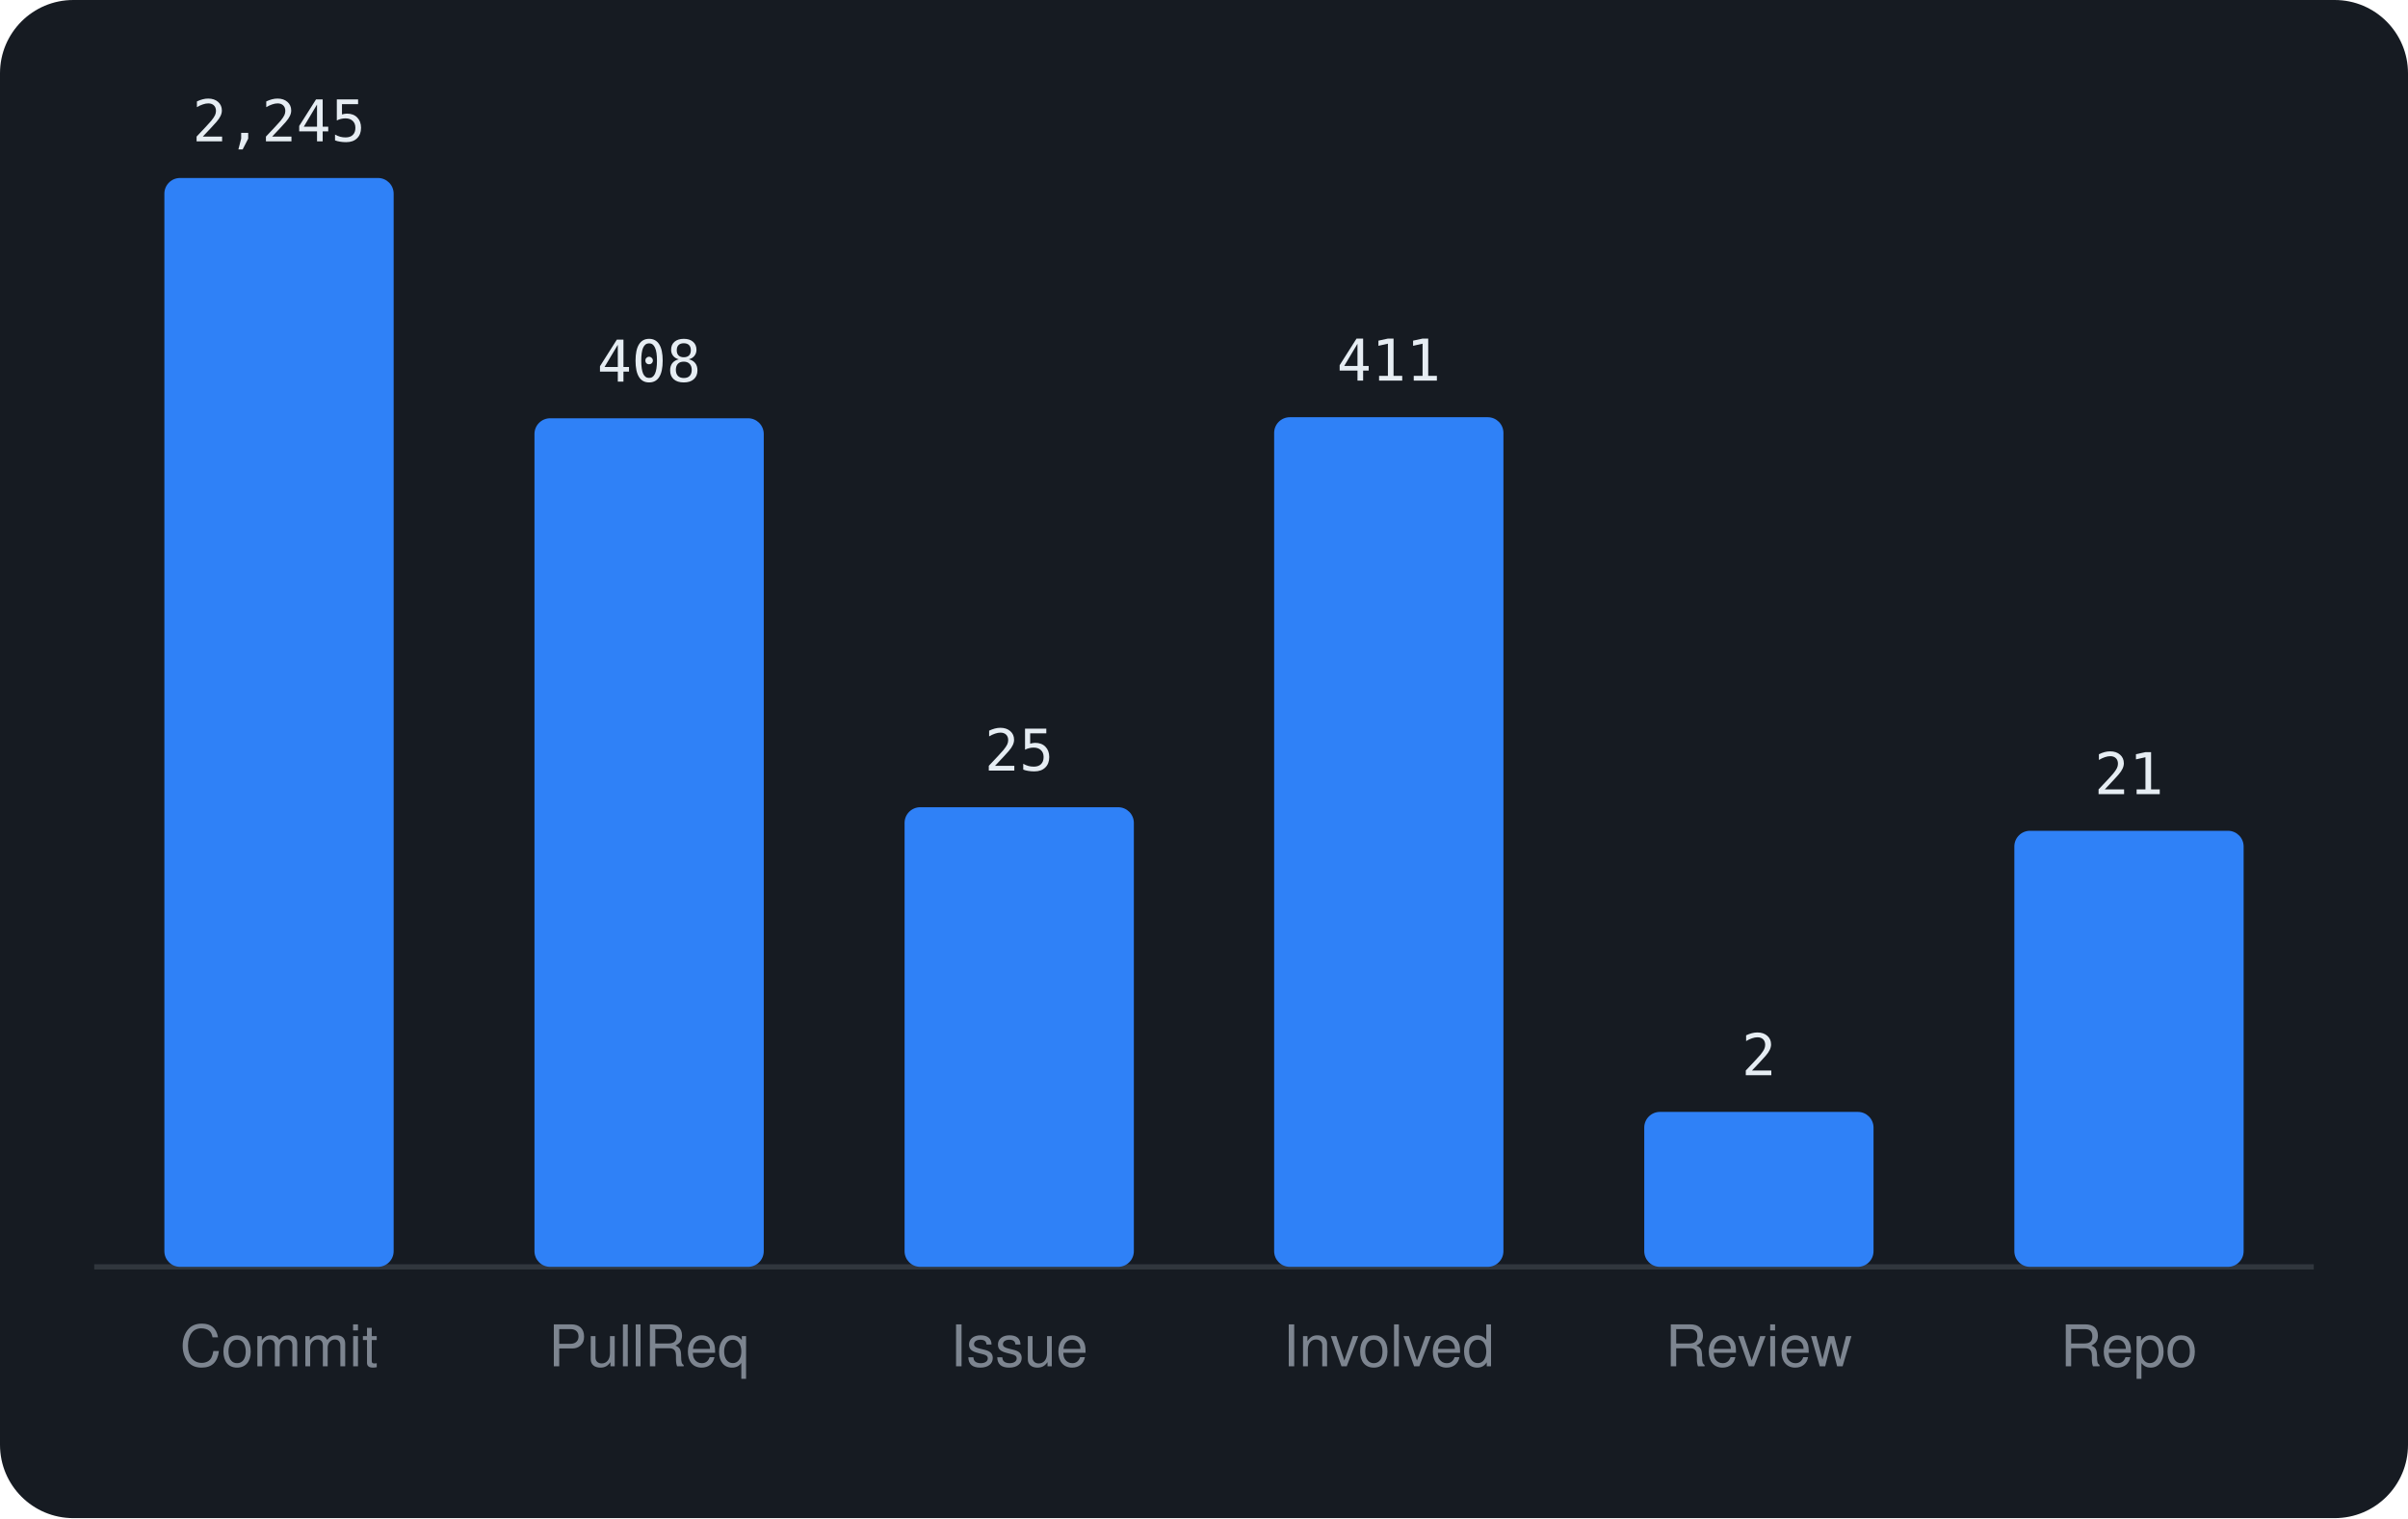
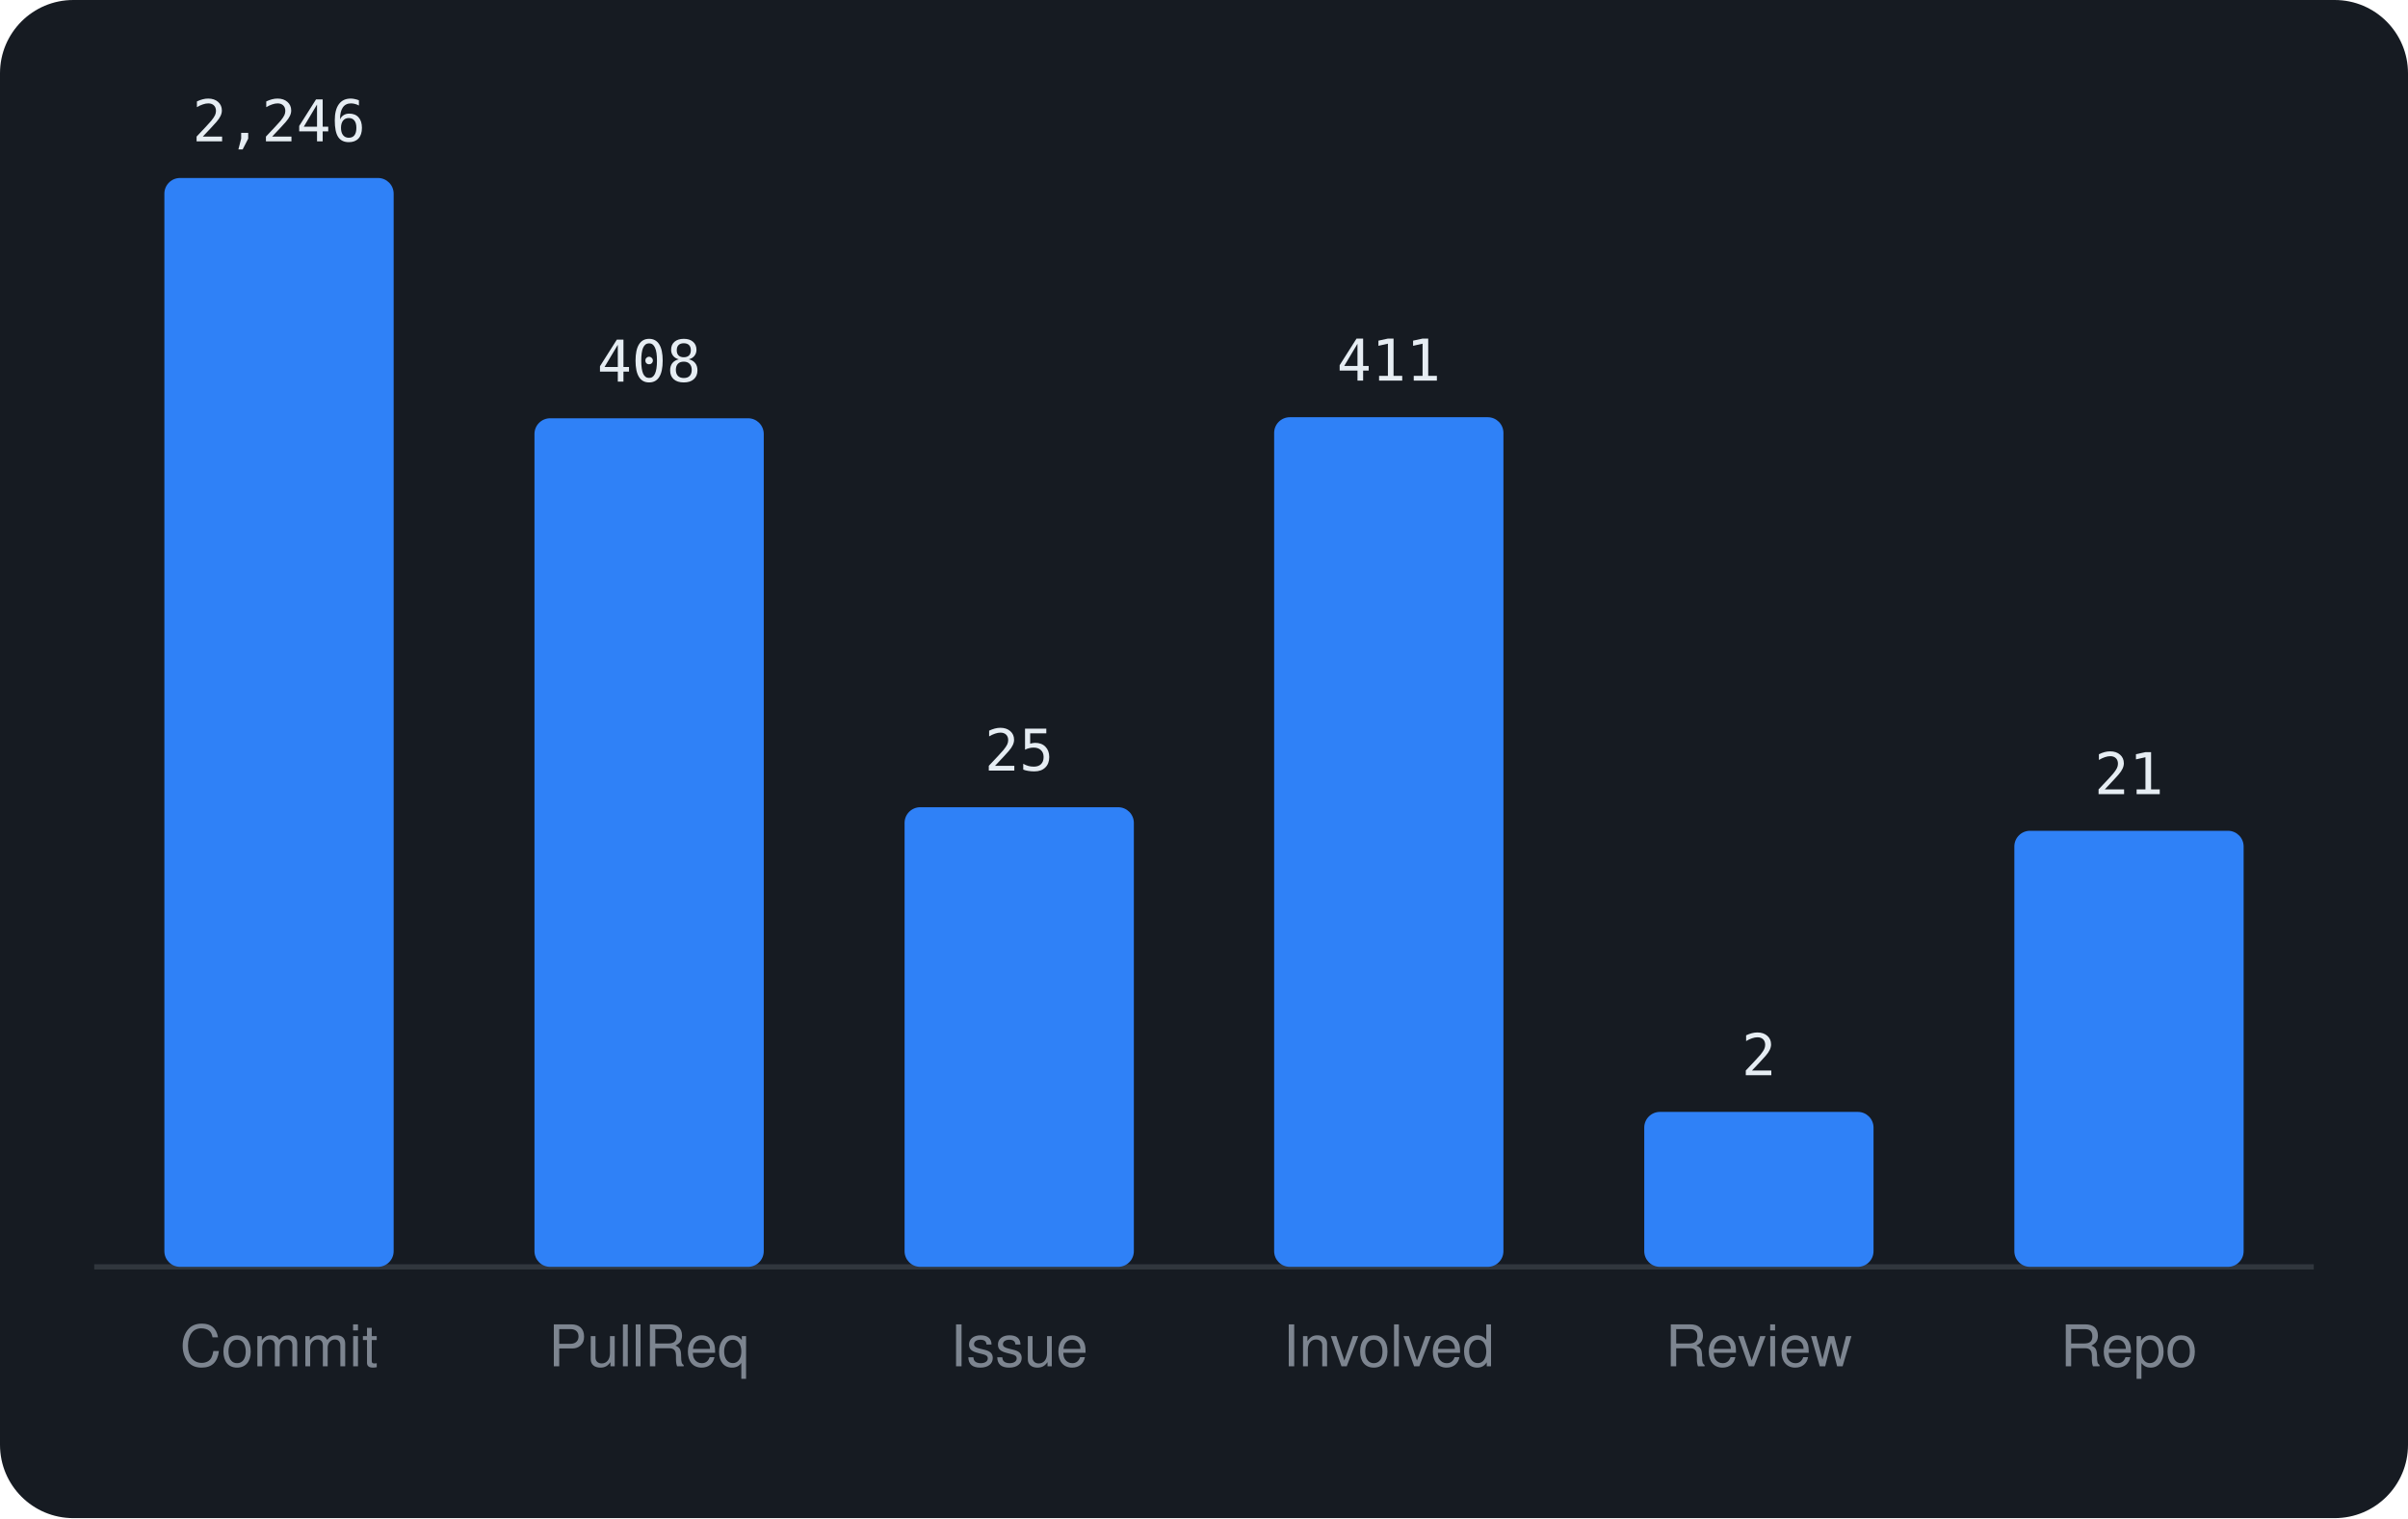
<svg xmlns="http://www.w3.org/2000/svg" viewBox="0 0 460 290" width="460" height="290" font-family="-apple-system,BlinkMacSystemFont,'Segoe UI',Helvetica,Arial,sans-serif">
  <rect width="460" height="290" rx="14" fill="#161b22" />
  <line x1="18" y1="242" x2="442" y2="242" stroke="#30363d" />
  <rect x="31.4" y="34.0" width="43.8" height="208.0" rx="3" fill="#2f81f7" />
-   <text x="53.3" y="27.0" text-anchor="middle" font-size="11" font-family="monospace" fill="#e6edf3">2,245</text>
+   <text x="53.3" y="27.0" text-anchor="middle" font-size="11" font-family="monospace" fill="#e6edf3">2,246</text>
  <text x="53.3" y="261" text-anchor="middle" font-size="11" fill="#7d8590">Commit</text>
  <rect x="102.1" y="79.9" width="43.8" height="162.1" rx="3" fill="#2f81f7" />
  <text x="124.0" y="72.9" text-anchor="middle" font-size="11" font-family="monospace" fill="#e6edf3">408</text>
  <text x="124.0" y="261" text-anchor="middle" font-size="11" fill="#7d8590">PullReq</text>
  <rect x="172.8" y="154.2" width="43.8" height="87.8" rx="3" fill="#2f81f7" />
  <text x="194.7" y="147.2" text-anchor="middle" font-size="11" font-family="monospace" fill="#e6edf3">25</text>
  <text x="194.7" y="261" text-anchor="middle" font-size="11" fill="#7d8590">Issue</text>
  <rect x="243.4" y="79.7" width="43.8" height="162.3" rx="3" fill="#2f81f7" />
  <text x="265.3" y="72.7" text-anchor="middle" font-size="11" font-family="monospace" fill="#e6edf3">411</text>
  <text x="265.3" y="261" text-anchor="middle" font-size="11" fill="#7d8590">Involved</text>
  <rect x="314.1" y="212.4" width="43.8" height="29.6" rx="3" fill="#2f81f7" />
  <text x="336.0" y="205.4" text-anchor="middle" font-size="11" font-family="monospace" fill="#e6edf3">2</text>
  <text x="336.0" y="261" text-anchor="middle" font-size="11" fill="#7d8590">Review</text>
  <rect x="384.8" y="158.7" width="43.8" height="83.3" rx="3" fill="#2f81f7" />
  <text x="406.7" y="151.7" text-anchor="middle" font-size="11" font-family="monospace" fill="#e6edf3">21</text>
  <text x="406.7" y="261" text-anchor="middle" font-size="11" fill="#7d8590">Repo</text>
</svg>
